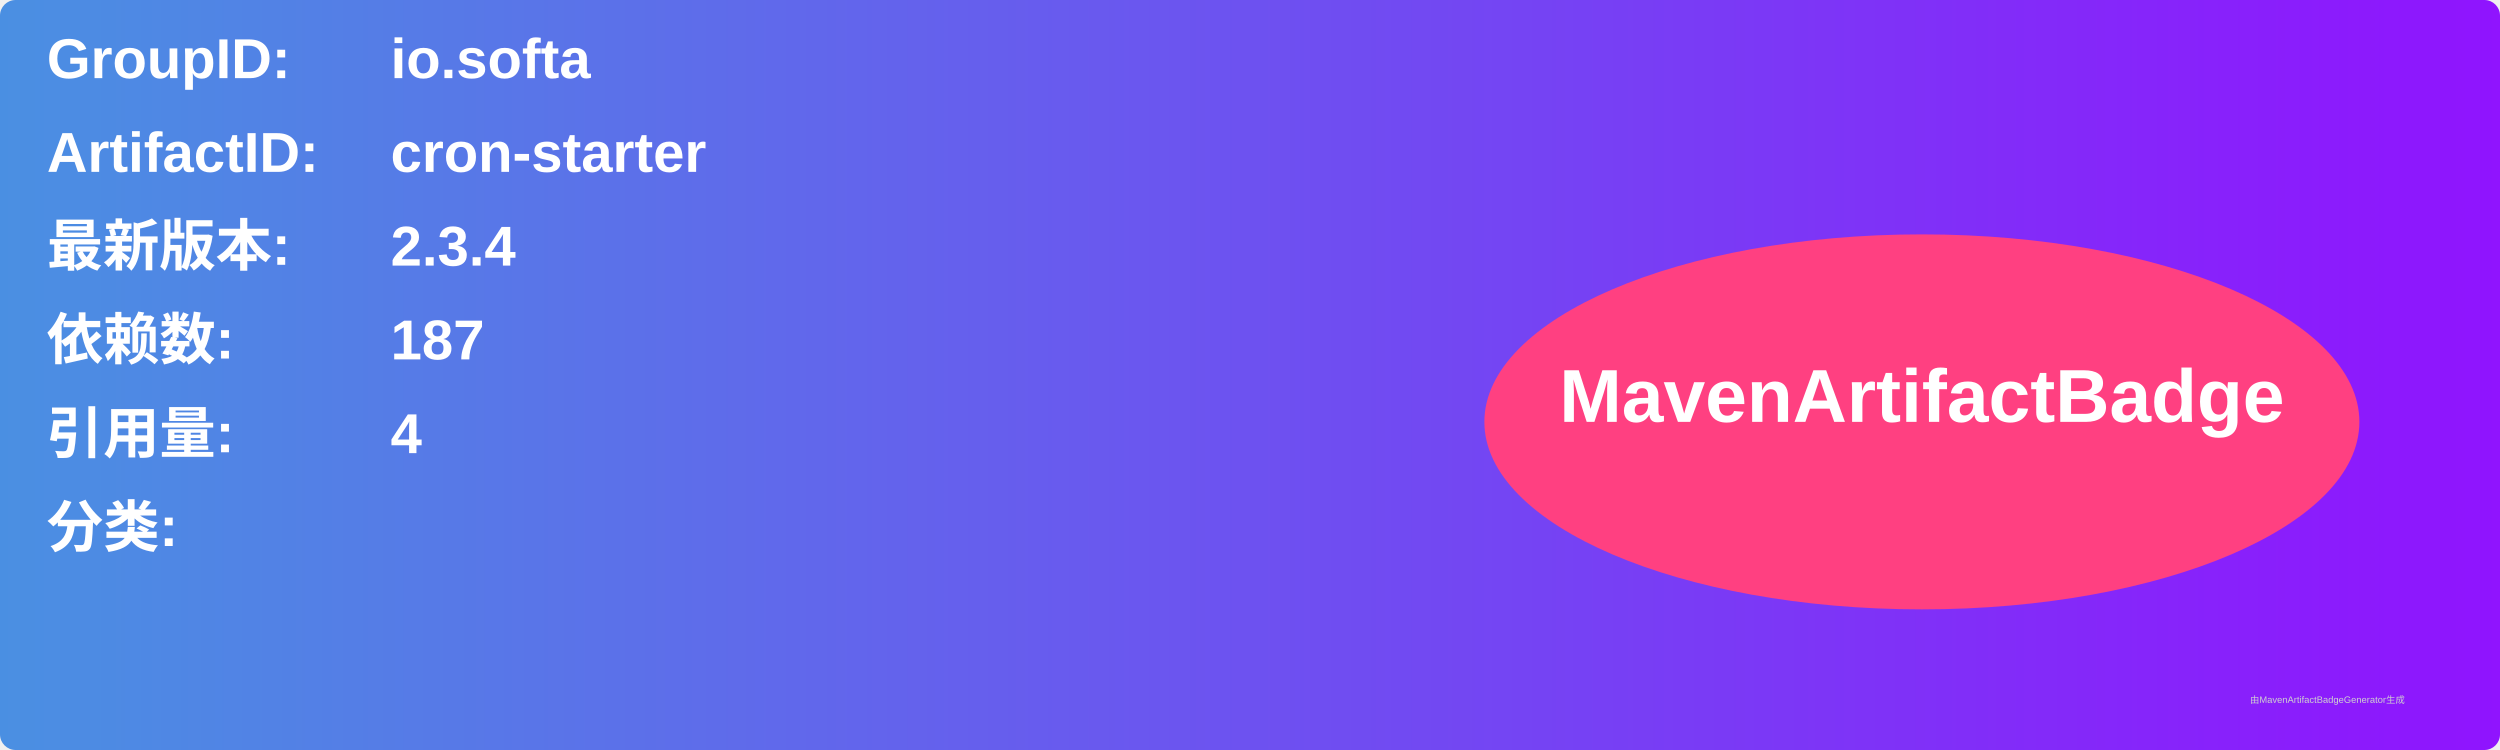
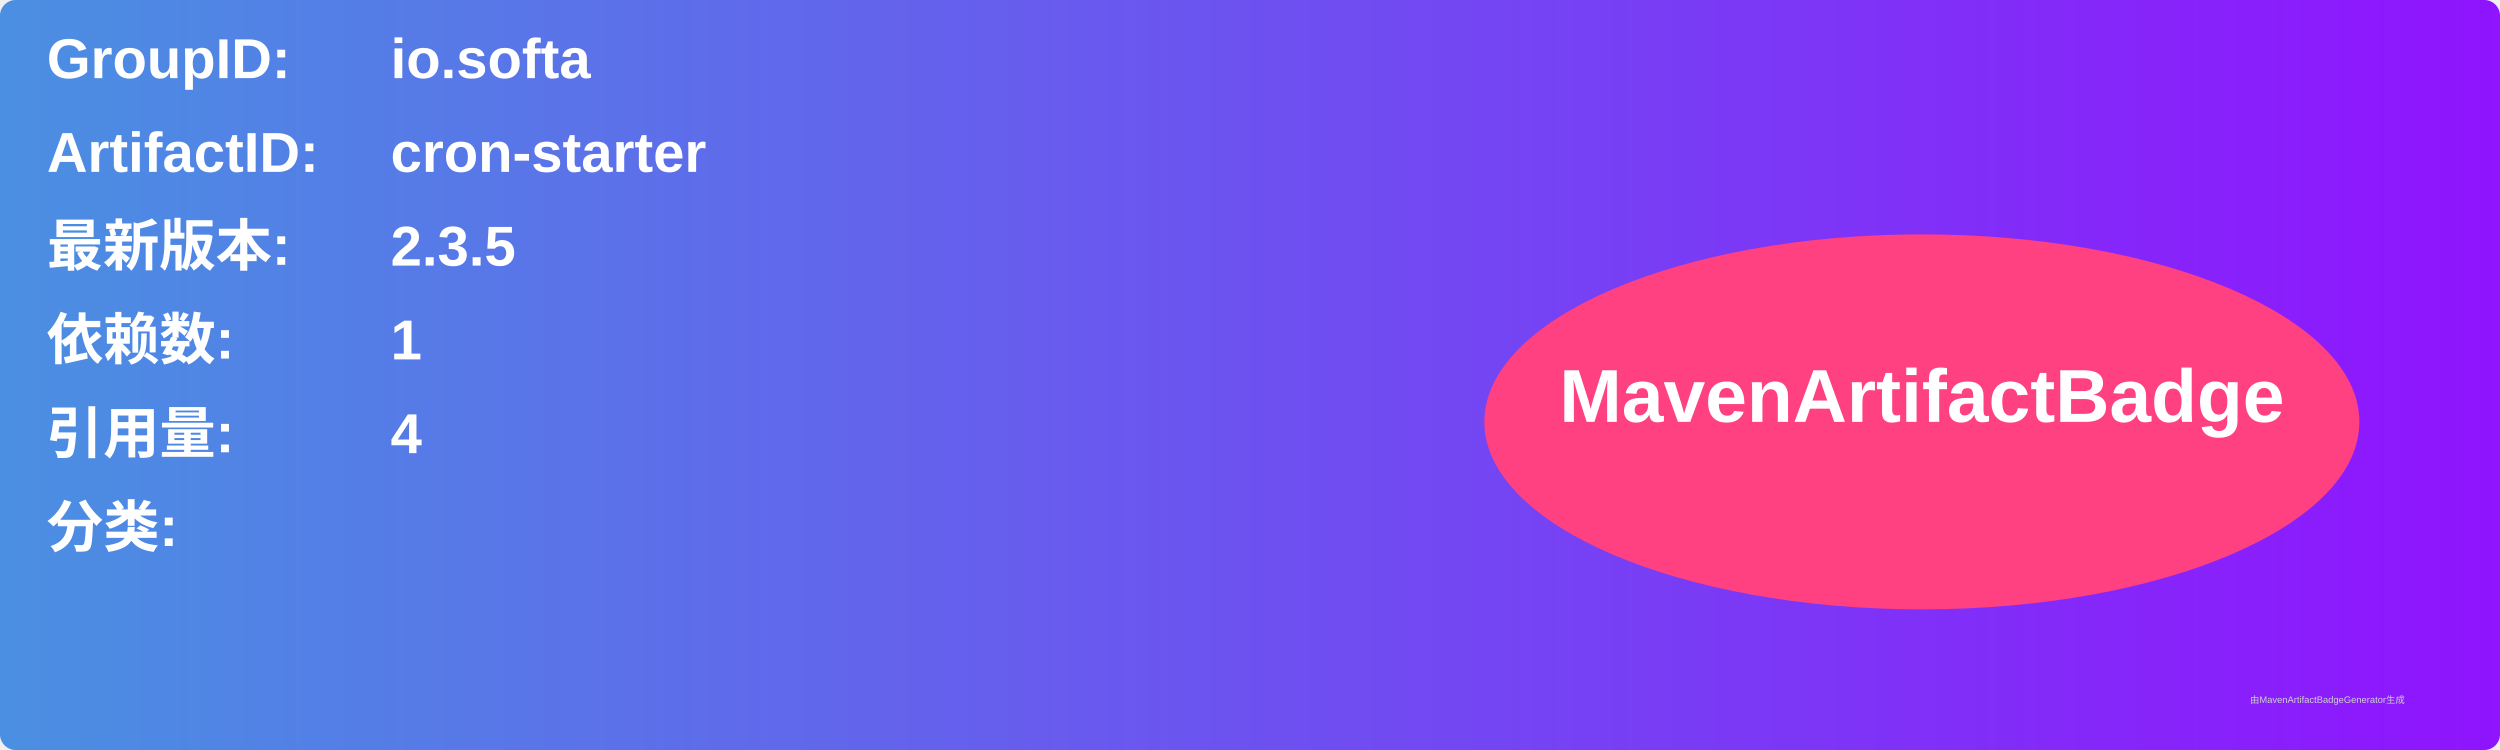
<svg xmlns="http://www.w3.org/2000/svg" width="800" height="240" viewBox="0 0 800 240">
  <linearGradient id="grad" x1="0%" y1="0%" x2="100%" y2="0%">
    <stop offset="0%" stop-color="#4a90e2" />
    <stop offset="100%" stop-color="#9013fe" />
  </linearGradient>
  <rect width="100%" height="100%" rx="5" ry="5" fill="url(#grad)" />
  <g transform="translate(15, 15)">
    <text x="0" y="10" font-family="Arial" font-size="18" fill="white" font-weight="bold" width="260">GroupID:</text>
    <text x="110" y="10" font-family="Arial" font-size="18" fill="white" font-weight="bold" width="460">io.softa</text>
    <text x="0" y="40" font-family="Arial" font-size="18" fill="white" font-weight="bold" width="260">ArtifactID:</text>
    <text x="110" y="40" font-family="Arial" font-size="18" fill="white" font-weight="bold" width="460">cron-starter</text>
    <text x="0" y="70" font-family="Arial" font-size="18" fill="white" font-weight="bold">最新版本:</text>
    <text x="110" y="70" font-family="Arial" font-size="18" fill="white" font-weight="bold">
-       <tspan font-weight="bold">2.3.4</tspan>
+       <tspan font-weight="bold">2.3.5</tspan>
    </text>
    <text x="0" y="100" font-family="Arial" font-size="18" fill="white" font-weight="bold">依赖数: </text>
    <text x="110" y="100" font-family="Arial" font-size="18" fill="white">
-       <tspan font-weight="bold">187</tspan>
+       <tspan font-weight="bold">1</tspan>
    </text>
    <text x="0" y="130" font-family="Arial" font-size="18" fill="white" font-weight="bold">引用量: </text>
    <text x="110" y="130" font-family="Arial" font-size="18" fill="white">
      <tspan font-weight="bold">4</tspan>
    </text>
    <text x="0" y="160" font-family="Arial" font-size="18" fill="white" font-weight="bold">分类:</text>
    <text x="10" y="190" font-family="Arial" font-size="10" fill="white">
      <tspan font-weight="bold" />
    </text>
    <ellipse cx="600" cy="120" rx="140" ry="60" fill="#ff4081" />
    <text x="600" y="120" text-anchor="middle" font-family="Arial" font-size="24" fill="white" font-weight="bold">MavenArtifactBadge</text>
  </g>
  <text x="720" y="225" font-family="Arial" font-size="3" fill="#d0d0d0">由MavenArtifactBadgeGenerator生成</text>
</svg>
